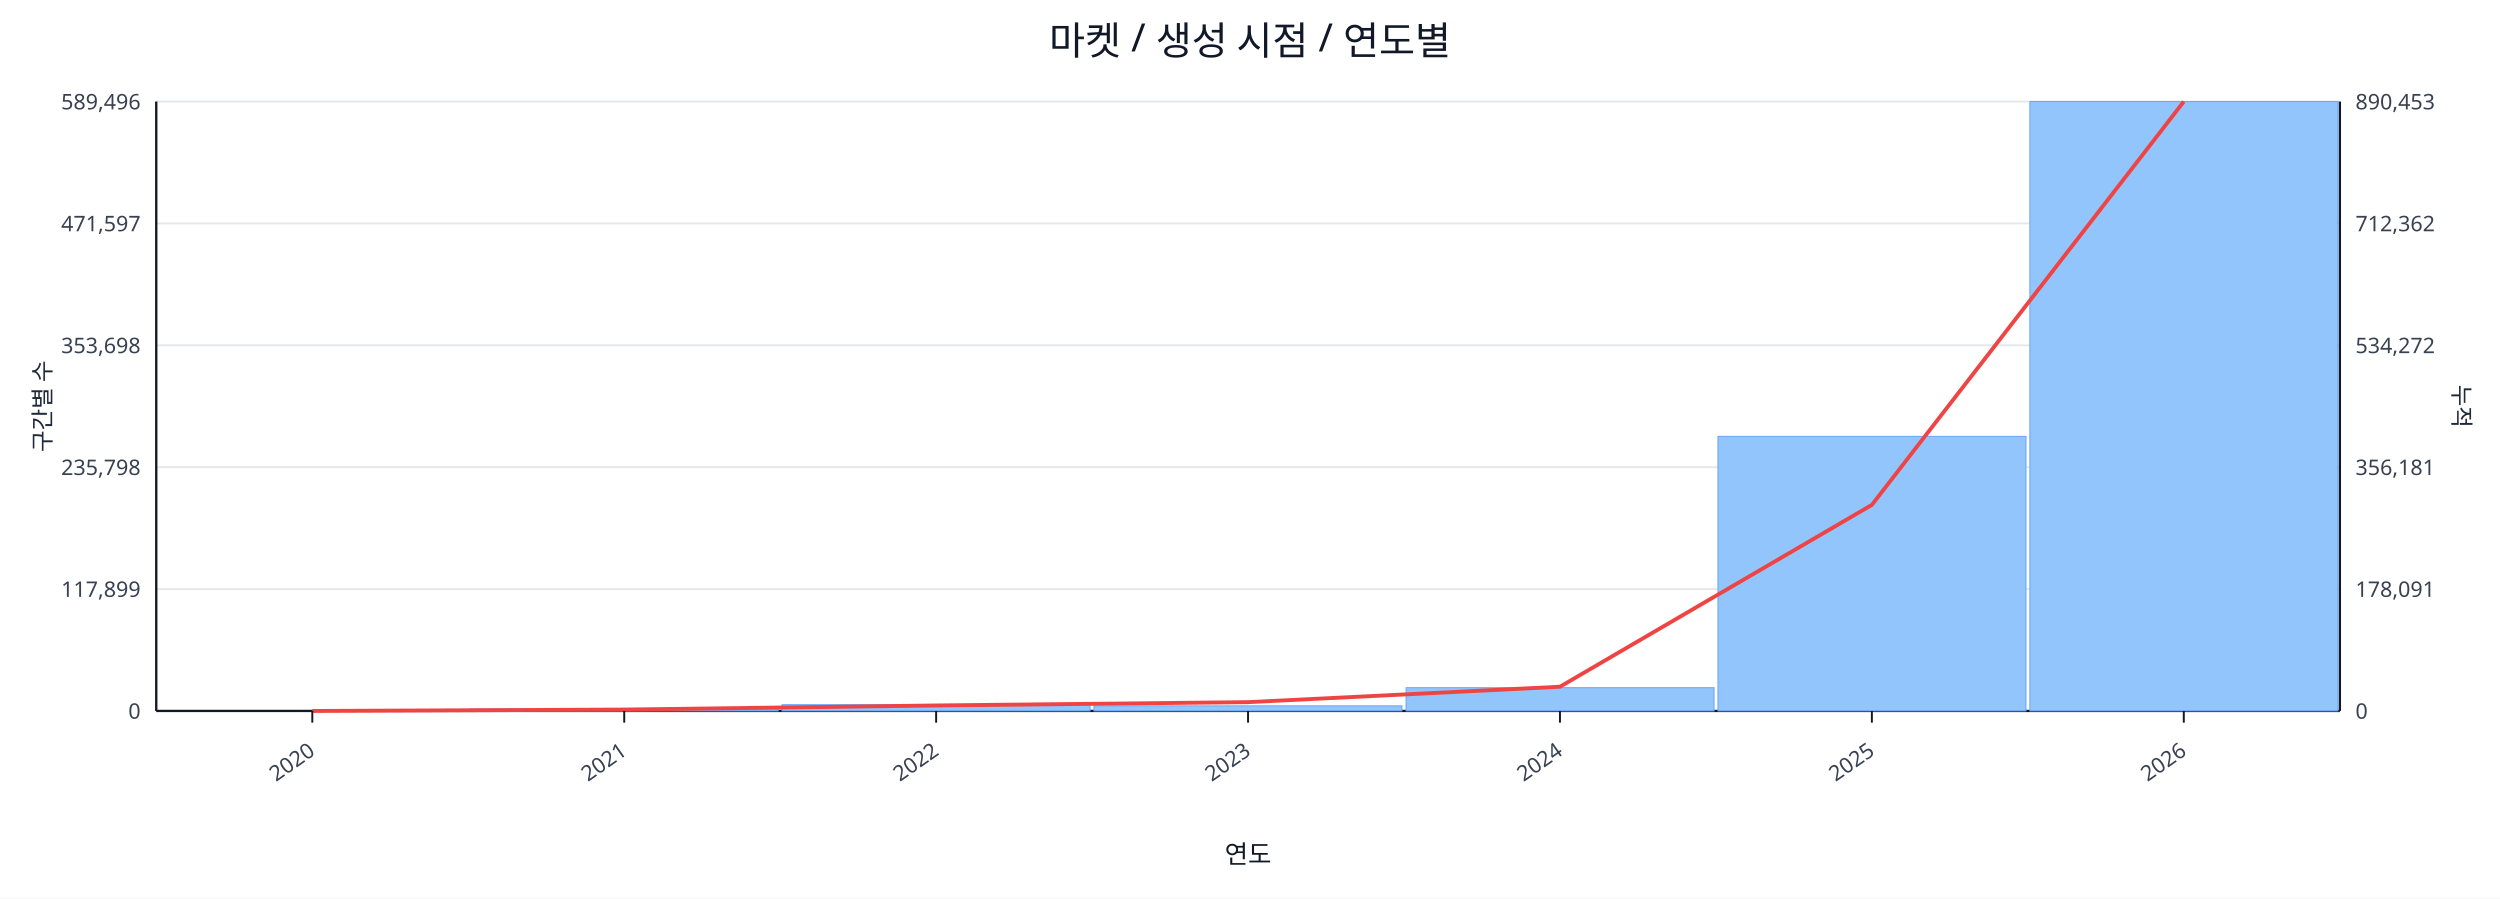
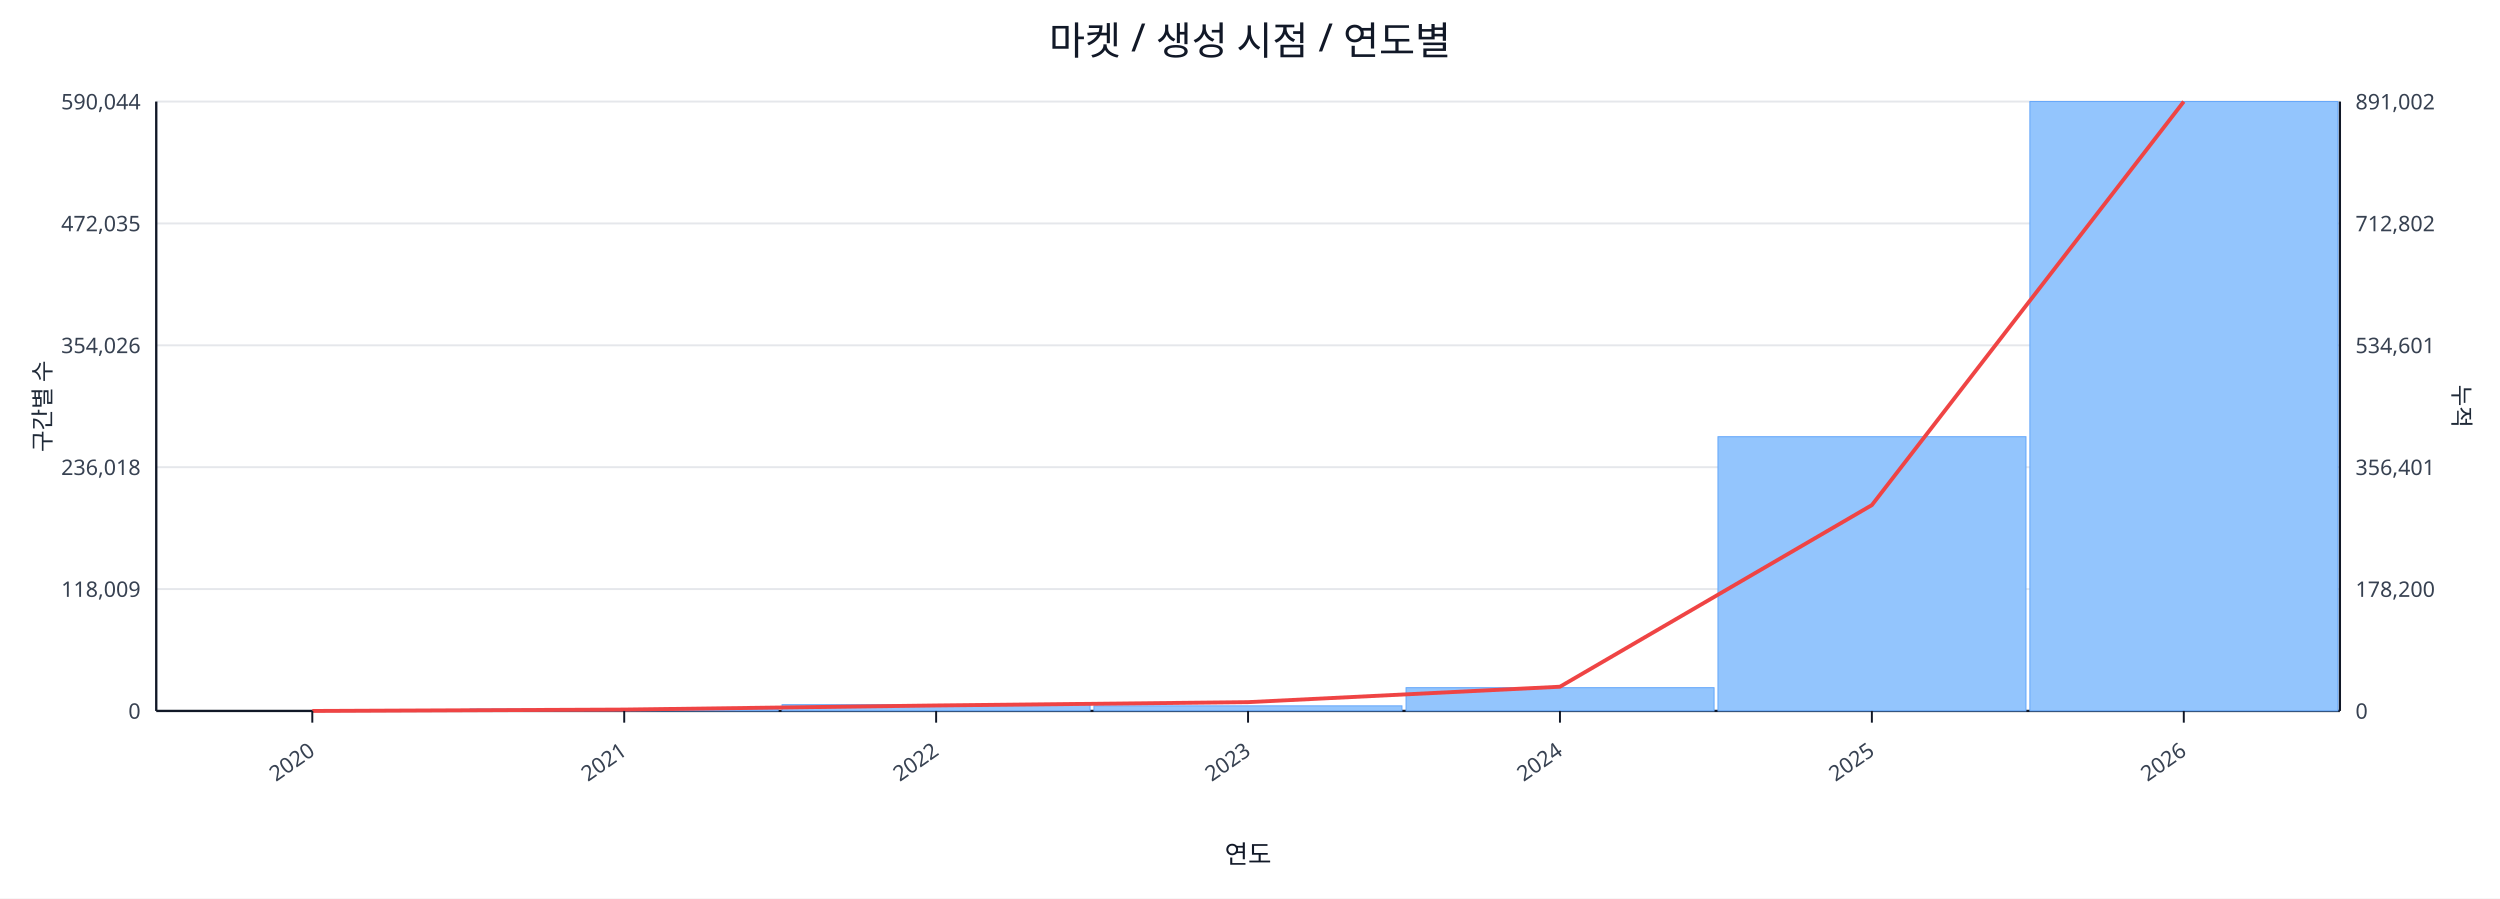
<svg xmlns="http://www.w3.org/2000/svg" width="1280" height="460" viewBox="0 0 1280 460">
  <rect x="0" y="0" width="100%" height="100%" fill="#ffffff" />
  <text x="640.0" y="28" font-size="20" text-anchor="middle" font-family="sans-serif" fill="#111827">마켓 / 생성 시점 / 연도별</text>
  <line x1="80.0" y1="52.0" x2="1198.0" y2="52.0" stroke="#e5e7eb" stroke-width="1" />
-   <text x="72.0" y="56.0" font-size="11" text-anchor="end" font-family="sans-serif" fill="#374151">589,496</text>
-   <text x="1206.0" y="56.0" font-size="11" text-anchor="start" font-family="sans-serif" fill="#374151">890,453</text>
+   <text x="72.0" y="56.0" font-size="11" text-anchor="end" font-family="sans-serif" fill="#374151">590,044</text>
+   <text x="1206.0" y="56.0" font-size="11" text-anchor="start" font-family="sans-serif" fill="#374151">891,002</text>
  <line x1="80.0" y1="114.4" x2="1198.0" y2="114.4" stroke="#e5e7eb" stroke-width="1" />
-   <text x="72.0" y="118.4" font-size="11" text-anchor="end" font-family="sans-serif" fill="#374151">471,597</text>
-   <text x="1206.0" y="118.4" font-size="11" text-anchor="start" font-family="sans-serif" fill="#374151">712,362</text>
+   <text x="72.0" y="118.4" font-size="11" text-anchor="end" font-family="sans-serif" fill="#374151">472,035</text>
+   <text x="1206.0" y="118.4" font-size="11" text-anchor="start" font-family="sans-serif" fill="#374151">712,802</text>
  <line x1="80.0" y1="176.8" x2="1198.0" y2="176.8" stroke="#e5e7eb" stroke-width="1" />
-   <text x="72.0" y="180.8" font-size="11" text-anchor="end" font-family="sans-serif" fill="#374151">353,698</text>
-   <text x="1206.0" y="180.8" font-size="11" text-anchor="start" font-family="sans-serif" fill="#374151">534,272</text>
+   <text x="72.0" y="180.8" font-size="11" text-anchor="end" font-family="sans-serif" fill="#374151">354,026</text>
+   <text x="1206.0" y="180.8" font-size="11" text-anchor="start" font-family="sans-serif" fill="#374151">534,601</text>
  <line x1="80.0" y1="239.2" x2="1198.0" y2="239.2" stroke="#e5e7eb" stroke-width="1" />
-   <text x="72.0" y="243.2" font-size="11" text-anchor="end" font-family="sans-serif" fill="#374151">235,798</text>
-   <text x="1206.0" y="243.2" font-size="11" text-anchor="start" font-family="sans-serif" fill="#374151">356,181</text>
+   <text x="72.0" y="243.2" font-size="11" text-anchor="end" font-family="sans-serif" fill="#374151">236,018</text>
+   <text x="1206.0" y="243.2" font-size="11" text-anchor="start" font-family="sans-serif" fill="#374151">356,401</text>
  <line x1="80.0" y1="301.6" x2="1198.0" y2="301.6" stroke="#e5e7eb" stroke-width="1" />
-   <text x="72.0" y="305.6" font-size="11" text-anchor="end" font-family="sans-serif" fill="#374151">117,899</text>
-   <text x="1206.0" y="305.6" font-size="11" text-anchor="start" font-family="sans-serif" fill="#374151">178,091</text>
+   <text x="72.0" y="305.6" font-size="11" text-anchor="end" font-family="sans-serif" fill="#374151">118,009</text>
+   <text x="1206.0" y="305.6" font-size="11" text-anchor="start" font-family="sans-serif" fill="#374151">178,200</text>
  <line x1="80.0" y1="364.0" x2="1198.0" y2="364.0" stroke="#e5e7eb" stroke-width="1" />
  <text x="72.0" y="368.0" font-size="11" text-anchor="end" font-family="sans-serif" fill="#374151">0</text>
  <text x="1206.0" y="368.0" font-size="11" text-anchor="start" font-family="sans-serif" fill="#374151">0</text>
  <line x1="80.0" y1="364.0" x2="1198.0" y2="364.0" stroke="#111827" stroke-width="1.2" />
  <line x1="80.0" y1="52.0" x2="80.0" y2="364.0" stroke="#111827" stroke-width="1.2" />
  <line x1="1198.0" y1="52.0" x2="1198.0" y2="364.0" stroke="#111827" stroke-width="1.2" />
  <rect x="81.0" y="364.0" width="157.7" height="0.0" fill="#93c5fd" stroke="#60a5fa" stroke-width="0.5" />
  <rect x="240.7" y="363.0" width="157.7" height="1.0" fill="#93c5fd" stroke="#60a5fa" stroke-width="0.5" />
  <rect x="400.4" y="360.8" width="157.7" height="3.2" fill="#93c5fd" stroke="#60a5fa" stroke-width="0.5" />
  <rect x="560.1" y="361.4" width="157.7" height="2.6" fill="#93c5fd" stroke="#60a5fa" stroke-width="0.5" />
  <rect x="719.9" y="352.1" width="157.7" height="11.9" fill="#93c5fd" stroke="#60a5fa" stroke-width="0.5" />
-   <rect x="879.6" y="223.4" width="157.7" height="140.6" fill="#93c5fd" stroke="#60a5fa" stroke-width="0.5" />
+   <rect x="879.6" y="223.6" width="157.7" height="140.4" fill="#93c5fd" stroke="#60a5fa" stroke-width="0.5" />
  <rect x="1039.3" y="52.0" width="157.7" height="312.0" fill="#93c5fd" stroke="#60a5fa" stroke-width="0.5" />
-   <polyline fill="none" stroke="#ef4444" stroke-width="2" points="159.9,364.0 319.6,363.3 479.3,361.2 639.0,359.5 798.7,351.6 958.4,258.5 1118.1,52.0" />
+   <polyline fill="none" stroke="#ef4444" stroke-width="2" points="159.9,364.0 319.6,363.3 479.3,361.2 639.0,359.5 798.7,351.6 958.4,258.6 1118.1,52.0" />
  <line x1="159.9" y1="364.0" x2="159.9" y2="370.0" stroke="#111827" stroke-width="1" />
  <text x="161.9" y="386.0" font-size="11" text-anchor="end" transform="rotate(-35 161.9 386.0)" font-family="sans-serif" fill="#374151">2020</text>
  <line x1="319.6" y1="364.0" x2="319.6" y2="370.0" stroke="#111827" stroke-width="1" />
  <text x="321.6" y="386.0" font-size="11" text-anchor="end" transform="rotate(-35 321.6 386.0)" font-family="sans-serif" fill="#374151">2021</text>
  <line x1="479.3" y1="364.0" x2="479.3" y2="370.0" stroke="#111827" stroke-width="1" />
  <text x="481.3" y="386.0" font-size="11" text-anchor="end" transform="rotate(-35 481.3 386.0)" font-family="sans-serif" fill="#374151">2022</text>
  <line x1="639.0" y1="364.0" x2="639.0" y2="370.0" stroke="#111827" stroke-width="1" />
  <text x="641.0" y="386.0" font-size="11" text-anchor="end" transform="rotate(-35 641.0 386.0)" font-family="sans-serif" fill="#374151">2023</text>
  <line x1="798.7" y1="364.0" x2="798.7" y2="370.0" stroke="#111827" stroke-width="1" />
  <text x="800.7" y="386.0" font-size="11" text-anchor="end" transform="rotate(-35 800.7 386.0)" font-family="sans-serif" fill="#374151">2024</text>
  <line x1="958.4" y1="364.0" x2="958.4" y2="370.0" stroke="#111827" stroke-width="1" />
  <text x="960.4" y="386.0" font-size="11" text-anchor="end" transform="rotate(-35 960.4 386.0)" font-family="sans-serif" fill="#374151">2025</text>
  <line x1="1118.1" y1="364.0" x2="1118.1" y2="370.0" stroke="#111827" stroke-width="1" />
  <text x="1120.1" y="386.0" font-size="11" text-anchor="end" transform="rotate(-35 1120.1 386.0)" font-family="sans-serif" fill="#374151">2026</text>
  <text x="26" y="208.0" font-size="12" transform="rotate(-90 26 208.0)" text-anchor="middle" font-family="sans-serif" fill="#1f2937">구간별 수</text>
  <text x="1256.0" y="208.0" font-size="12" transform="rotate(90 1256.0 208.0)" text-anchor="middle" font-family="sans-serif" fill="#1f2937">누적</text>
  <text x="639.0" y="442.0" font-size="13" text-anchor="middle" font-family="sans-serif" fill="#111827">연도</text>
</svg>
